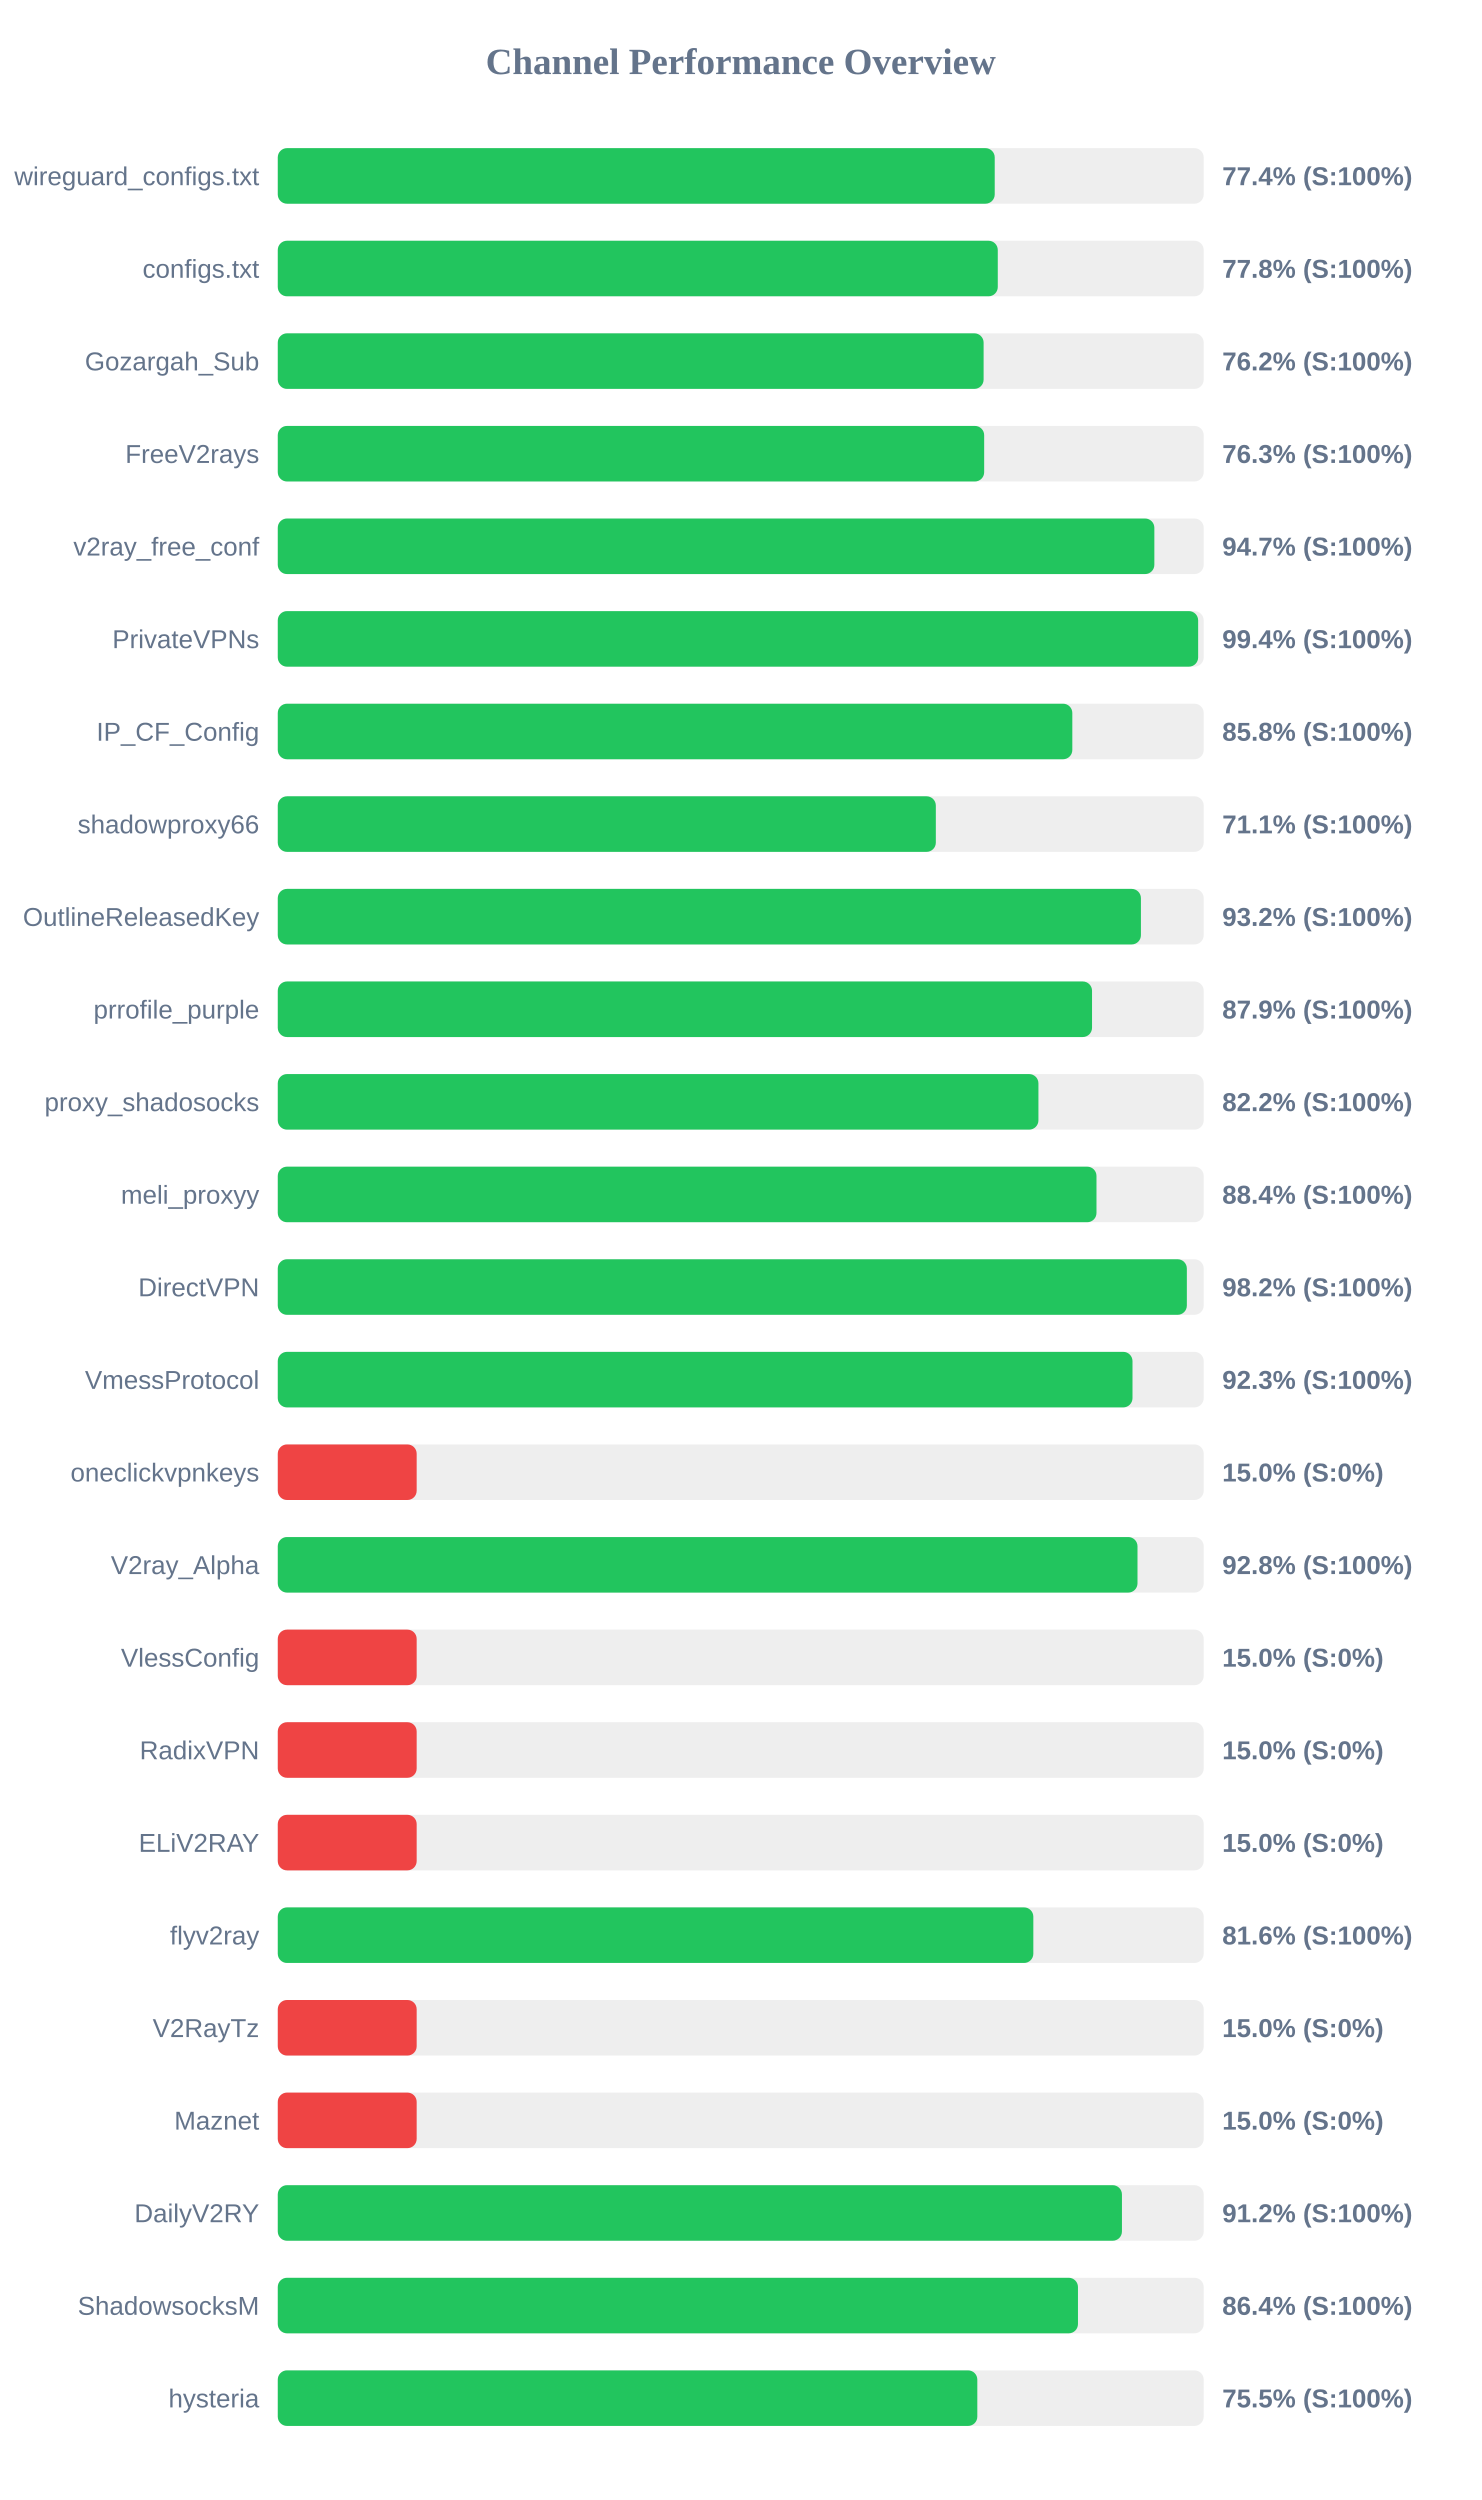
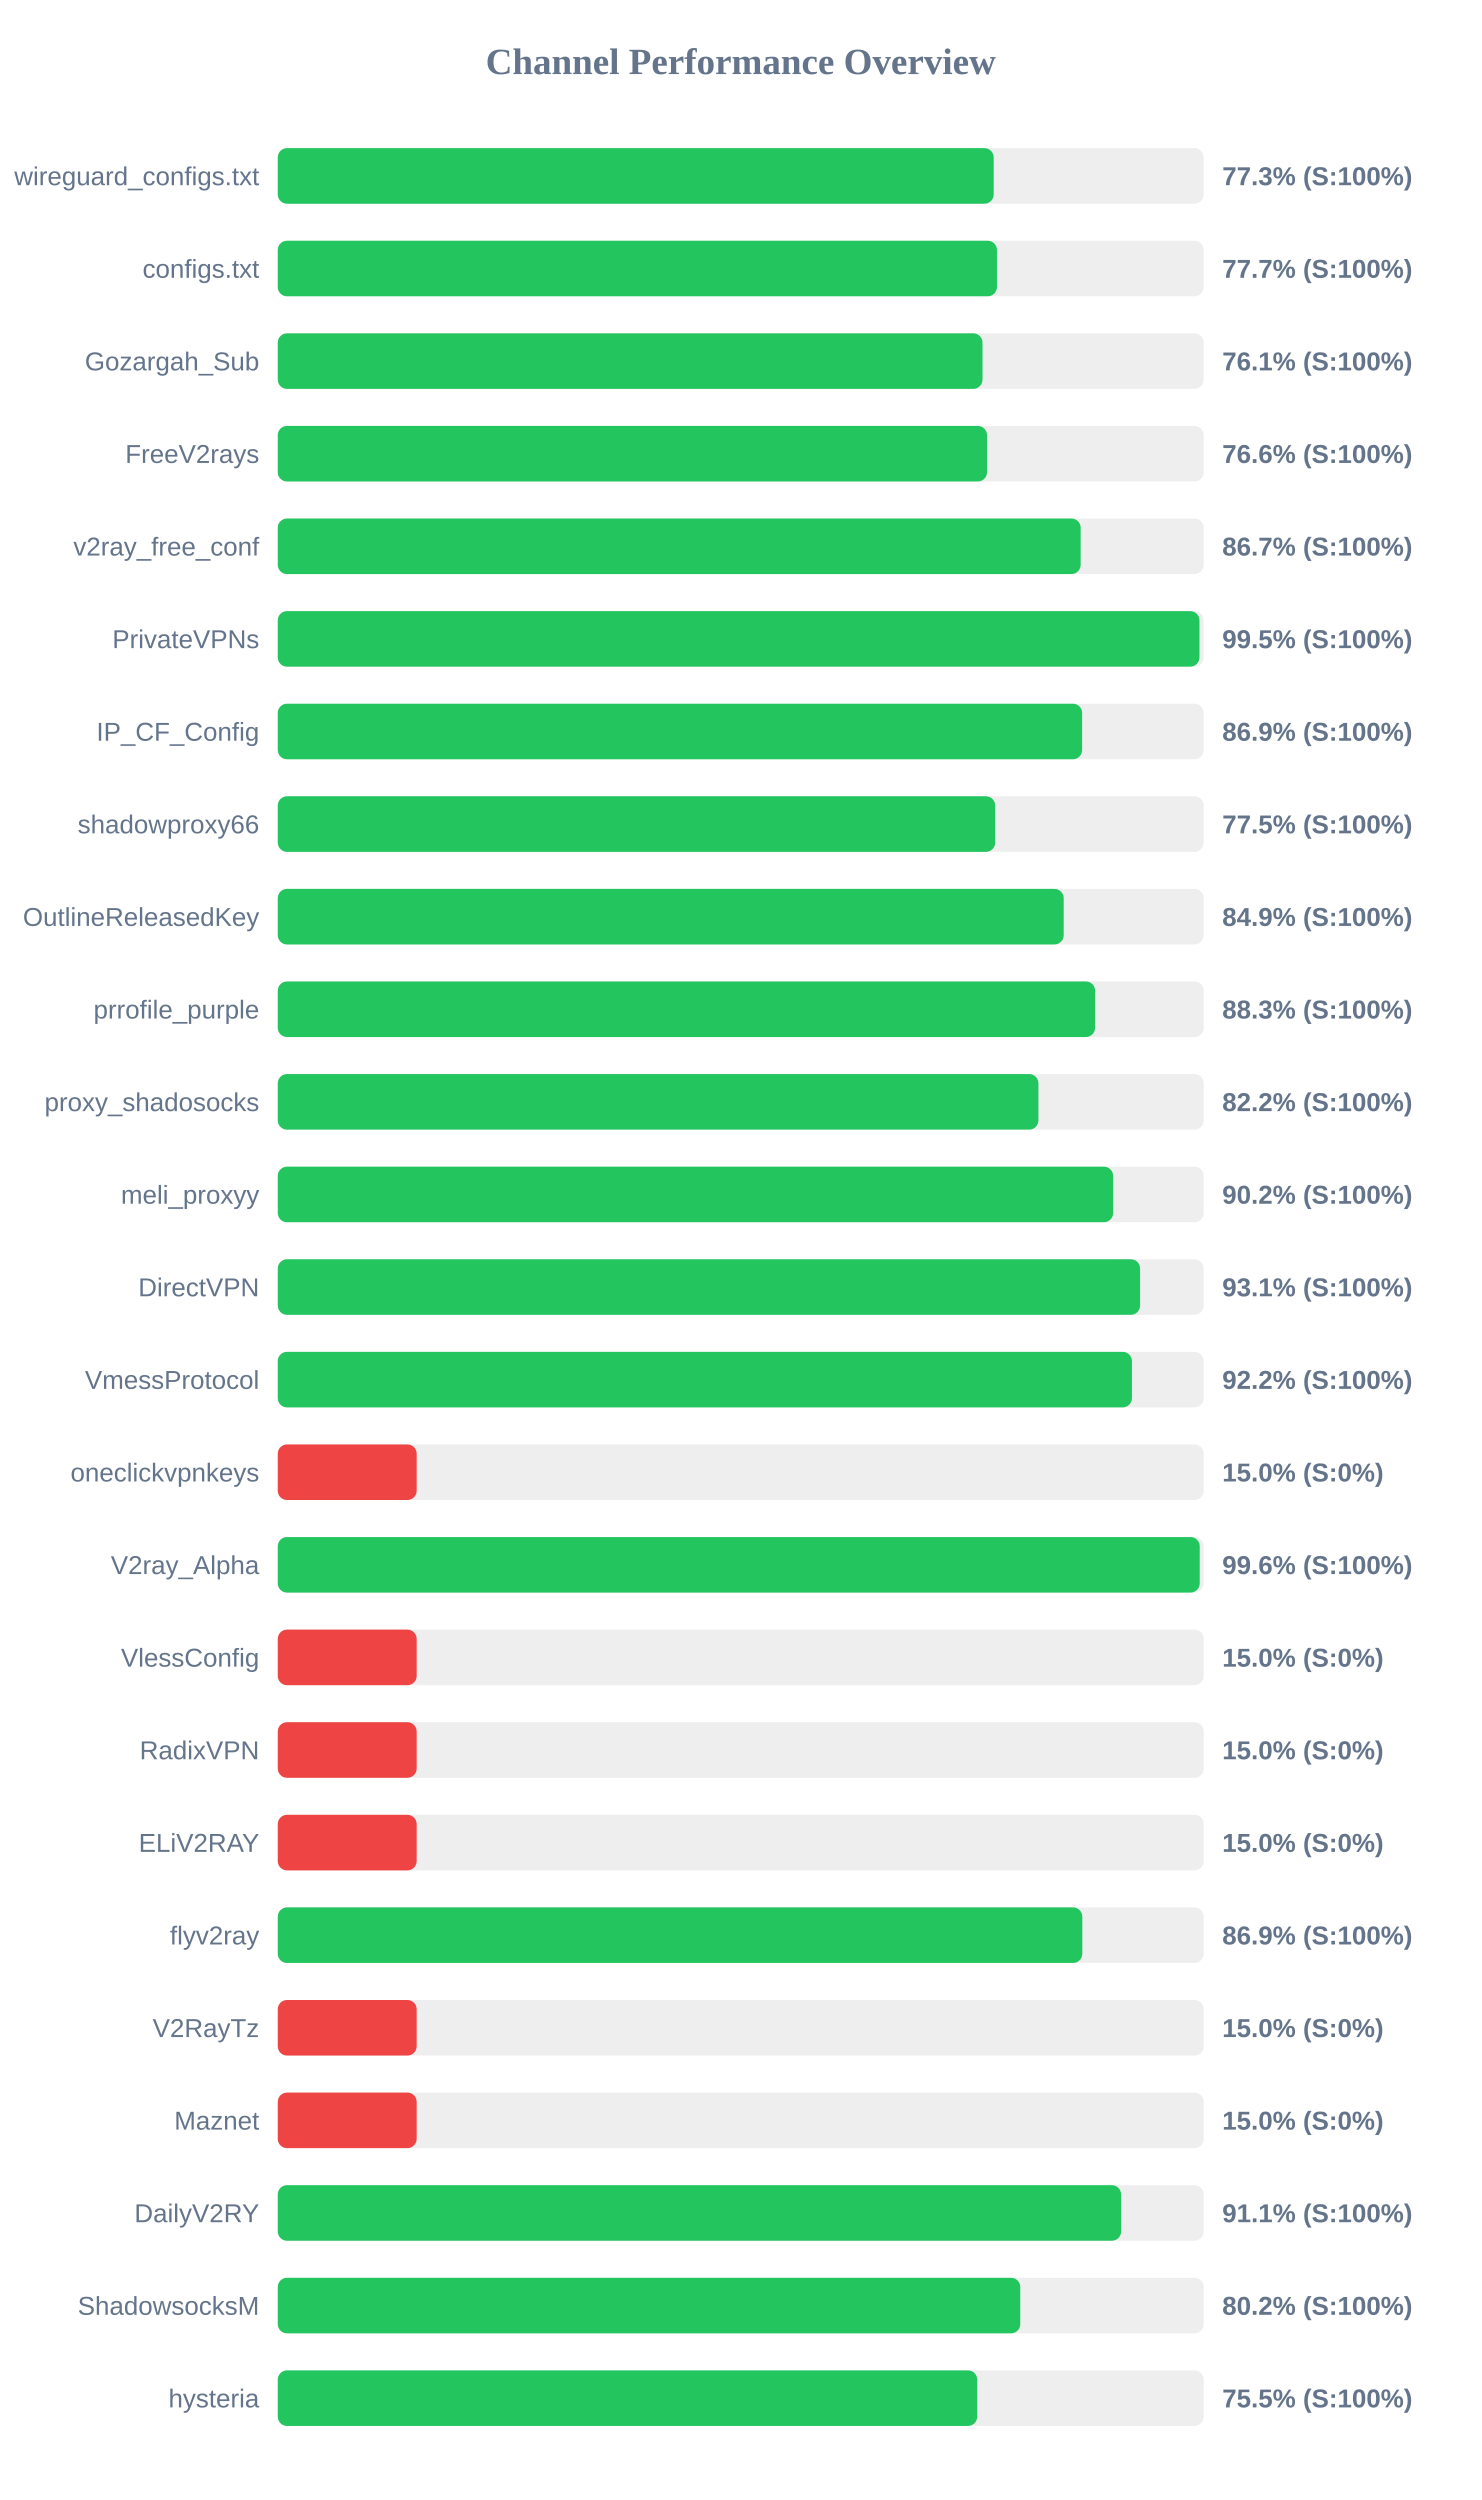
<svg xmlns="http://www.w3.org/2000/svg" width="800" height="1350" version="1.1">
  <style>
        .row { font: 14px Arial; fill: #64748b; }
        .score { font: bold 14px Arial; fill: #64748b; }
    </style>
  <text x="400" y="40" text-anchor="middle" font-size="20px" font-weight="bold" fill="#64748b">Channel Performance Overview</text>
  <rect x="150" y="80" width="500" height="30" fill="#eee" rx="5" />
-   <rect x="150" y="80" width="387.15" height="30" fill="#22c55e" rx="5" />
+   <rect x="150" y="80" width="386.6" height="30" fill="#22c55e" rx="5" />
  <text x="140" y="100" text-anchor="end" class="row">wireguard_configs.txt</text>
-   <text x="660" y="100" text-anchor="start" class="score">77.4% (S:100%)</text>
+   <text x="660" y="100" text-anchor="start" class="score">77.3% (S:100%)</text>
  <rect x="150" y="130" width="500" height="30" fill="#eee" rx="5" />
-   <rect x="150" y="130" width="388.8" height="30" fill="#22c55e" rx="5" />
+   <rect x="150" y="130" width="388.35" height="30" fill="#22c55e" rx="5" />
  <text x="140" y="150" text-anchor="end" class="row">configs.txt</text>
-   <text x="660" y="150" text-anchor="start" class="score">77.8% (S:100%)</text>
+   <text x="660" y="150" text-anchor="start" class="score">77.7% (S:100%)</text>
  <rect x="150" y="180" width="500" height="30" fill="#eee" rx="5" />
-   <rect x="150" y="180" width="381.15" height="30" fill="#22c55e" rx="5" />
+   <rect x="150" y="180" width="380.55" height="30" fill="#22c55e" rx="5" />
  <text x="140" y="200" text-anchor="end" class="row">Gozargah_Sub</text>
-   <text x="660" y="200" text-anchor="start" class="score">76.2% (S:100%)</text>
+   <text x="660" y="200" text-anchor="start" class="score">76.1% (S:100%)</text>
  <rect x="150" y="230" width="500" height="30" fill="#eee" rx="5" />
-   <rect x="150" y="230" width="381.45" height="30" fill="#22c55e" rx="5" />
+   <rect x="150" y="230" width="383.0" height="30" fill="#22c55e" rx="5" />
  <text x="140" y="250" text-anchor="end" class="row">FreeV2rays</text>
-   <text x="660" y="250" text-anchor="start" class="score">76.3% (S:100%)</text>
+   <text x="660" y="250" text-anchor="start" class="score">76.6% (S:100%)</text>
  <rect x="150" y="280" width="500" height="30" fill="#eee" rx="5" />
-   <rect x="150" y="280" width="473.35" height="30" fill="#22c55e" rx="5" />
+   <rect x="150" y="280" width="433.55" height="30" fill="#22c55e" rx="5" />
  <text x="140" y="300" text-anchor="end" class="row">v2ray_free_conf</text>
-   <text x="660" y="300" text-anchor="start" class="score">94.7% (S:100%)</text>
+   <text x="660" y="300" text-anchor="start" class="score">86.7% (S:100%)</text>
  <rect x="150" y="330" width="500" height="30" fill="#eee" rx="5" />
-   <rect x="150" y="330" width="497.0" height="30" fill="#22c55e" rx="5" />
+   <rect x="150" y="330" width="497.7" height="30" fill="#22c55e" rx="5" />
  <text x="140" y="350" text-anchor="end" class="row">PrivateVPNs</text>
-   <text x="660" y="350" text-anchor="start" class="score">99.4% (S:100%)</text>
+   <text x="660" y="350" text-anchor="start" class="score">99.5% (S:100%)</text>
  <rect x="150" y="380" width="500" height="30" fill="#eee" rx="5" />
-   <rect x="150" y="380" width="429.05" height="30" fill="#22c55e" rx="5" />
+   <rect x="150" y="380" width="434.35" height="30" fill="#22c55e" rx="5" />
  <text x="140" y="400" text-anchor="end" class="row">IP_CF_Config</text>
-   <text x="660" y="400" text-anchor="start" class="score">85.8% (S:100%)</text>
+   <text x="660" y="400" text-anchor="start" class="score">86.9% (S:100%)</text>
  <rect x="150" y="430" width="500" height="30" fill="#eee" rx="5" />
-   <rect x="150" y="430" width="355.35" height="30" fill="#22c55e" rx="5" />
+   <rect x="150" y="430" width="387.4" height="30" fill="#22c55e" rx="5" />
  <text x="140" y="450" text-anchor="end" class="row">shadowproxy66</text>
-   <text x="660" y="450" text-anchor="start" class="score">71.1% (S:100%)</text>
+   <text x="660" y="450" text-anchor="start" class="score">77.5% (S:100%)</text>
  <rect x="150" y="480" width="500" height="30" fill="#eee" rx="5" />
-   <rect x="150" y="480" width="466.1" height="30" fill="#22c55e" rx="5" />
+   <rect x="150" y="480" width="424.4" height="30" fill="#22c55e" rx="5" />
  <text x="140" y="500" text-anchor="end" class="row">OutlineReleasedKey</text>
-   <text x="660" y="500" text-anchor="start" class="score">93.2% (S:100%)</text>
+   <text x="660" y="500" text-anchor="start" class="score">84.9% (S:100%)</text>
  <rect x="150" y="530" width="500" height="30" fill="#eee" rx="5" />
-   <rect x="150" y="530" width="439.7" height="30" fill="#22c55e" rx="5" />
+   <rect x="150" y="530" width="441.35" height="30" fill="#22c55e" rx="5" />
  <text x="140" y="550" text-anchor="end" class="row">prrofile_purple</text>
-   <text x="660" y="550" text-anchor="start" class="score">87.9% (S:100%)</text>
+   <text x="660" y="550" text-anchor="start" class="score">88.3% (S:100%)</text>
  <rect x="150" y="580" width="500" height="30" fill="#eee" rx="5" />
  <rect x="150" y="580" width="410.75" height="30" fill="#22c55e" rx="5" />
  <text x="140" y="600" text-anchor="end" class="row">proxy_shadosocks</text>
  <text x="660" y="600" text-anchor="start" class="score">82.2% (S:100%)</text>
  <rect x="150" y="630" width="500" height="30" fill="#eee" rx="5" />
-   <rect x="150" y="630" width="442.1" height="30" fill="#22c55e" rx="5" />
+   <rect x="150" y="630" width="451.1" height="30" fill="#22c55e" rx="5" />
  <text x="140" y="650" text-anchor="end" class="row">meli_proxyy</text>
-   <text x="660" y="650" text-anchor="start" class="score">88.4% (S:100%)</text>
+   <text x="660" y="650" text-anchor="start" class="score">90.2% (S:100%)</text>
  <rect x="150" y="680" width="500" height="30" fill="#eee" rx="5" />
-   <rect x="150" y="680" width="490.9" height="30" fill="#22c55e" rx="5" />
+   <rect x="150" y="680" width="465.65" height="30" fill="#22c55e" rx="5" />
  <text x="140" y="700" text-anchor="end" class="row">DirectVPN</text>
-   <text x="660" y="700" text-anchor="start" class="score">98.2% (S:100%)</text>
+   <text x="660" y="700" text-anchor="start" class="score">93.1% (S:100%)</text>
  <rect x="150" y="730" width="500" height="30" fill="#eee" rx="5" />
-   <rect x="150" y="730" width="461.55" height="30" fill="#22c55e" rx="5" />
+   <rect x="150" y="730" width="461.25" height="30" fill="#22c55e" rx="5" />
  <text x="140" y="750" text-anchor="end" class="row">VmessProtocol</text>
-   <text x="660" y="750" text-anchor="start" class="score">92.3% (S:100%)</text>
+   <text x="660" y="750" text-anchor="start" class="score">92.2% (S:100%)</text>
  <rect x="150" y="780" width="500" height="30" fill="#eee" rx="5" />
  <rect x="150" y="780" width="75.0" height="30" fill="#ef4444" rx="5" />
  <text x="140" y="800" text-anchor="end" class="row">oneclickvpnkeys</text>
  <text x="660" y="800" text-anchor="start" class="score">15.0% (S:0%)</text>
  <rect x="150" y="830" width="500" height="30" fill="#eee" rx="5" />
-   <rect x="150" y="830" width="464.25" height="30" fill="#22c55e" rx="5" />
+   <rect x="150" y="830" width="497.85" height="30" fill="#22c55e" rx="5" />
  <text x="140" y="850" text-anchor="end" class="row">V2ray_Alpha</text>
-   <text x="660" y="850" text-anchor="start" class="score">92.8% (S:100%)</text>
+   <text x="660" y="850" text-anchor="start" class="score">99.6% (S:100%)</text>
  <rect x="150" y="880" width="500" height="30" fill="#eee" rx="5" />
  <rect x="150" y="880" width="75.0" height="30" fill="#ef4444" rx="5" />
  <text x="140" y="900" text-anchor="end" class="row">VlessConfig</text>
  <text x="660" y="900" text-anchor="start" class="score">15.0% (S:0%)</text>
  <rect x="150" y="930" width="500" height="30" fill="#eee" rx="5" />
  <rect x="150" y="930" width="75.0" height="30" fill="#ef4444" rx="5" />
  <text x="140" y="950" text-anchor="end" class="row">RadixVPN</text>
  <text x="660" y="950" text-anchor="start" class="score">15.0% (S:0%)</text>
  <rect x="150" y="980" width="500" height="30" fill="#eee" rx="5" />
  <rect x="150" y="980" width="75.0" height="30" fill="#ef4444" rx="5" />
  <text x="140" y="1000" text-anchor="end" class="row">ELiV2RAY</text>
  <text x="660" y="1000" text-anchor="start" class="score">15.0% (S:0%)</text>
  <rect x="150" y="1030" width="500" height="30" fill="#eee" rx="5" />
-   <rect x="150" y="1030" width="408.0" height="30" fill="#22c55e" rx="5" />
+   <rect x="150" y="1030" width="434.45" height="30" fill="#22c55e" rx="5" />
  <text x="140" y="1050" text-anchor="end" class="row">flyv2ray</text>
-   <text x="660" y="1050" text-anchor="start" class="score">81.6% (S:100%)</text>
+   <text x="660" y="1050" text-anchor="start" class="score">86.9% (S:100%)</text>
  <rect x="150" y="1080" width="500" height="30" fill="#eee" rx="5" />
  <rect x="150" y="1080" width="75.0" height="30" fill="#ef4444" rx="5" />
  <text x="140" y="1100" text-anchor="end" class="row">V2RayTz</text>
  <text x="660" y="1100" text-anchor="start" class="score">15.0% (S:0%)</text>
  <rect x="150" y="1130" width="500" height="30" fill="#eee" rx="5" />
  <rect x="150" y="1130" width="75.0" height="30" fill="#ef4444" rx="5" />
  <text x="140" y="1150" text-anchor="end" class="row">Maznet</text>
  <text x="660" y="1150" text-anchor="start" class="score">15.0% (S:0%)</text>
  <rect x="150" y="1180" width="500" height="30" fill="#eee" rx="5" />
-   <rect x="150" y="1180" width="455.85" height="30" fill="#22c55e" rx="5" />
+   <rect x="150" y="1180" width="455.4" height="30" fill="#22c55e" rx="5" />
  <text x="140" y="1200" text-anchor="end" class="row">DailyV2RY</text>
-   <text x="660" y="1200" text-anchor="start" class="score">91.2% (S:100%)</text>
+   <text x="660" y="1200" text-anchor="start" class="score">91.1% (S:100%)</text>
  <rect x="150" y="1230" width="500" height="30" fill="#eee" rx="5" />
-   <rect x="150" y="1230" width="432.1" height="30" fill="#22c55e" rx="5" />
+   <rect x="150" y="1230" width="400.95" height="30" fill="#22c55e" rx="5" />
  <text x="140" y="1250" text-anchor="end" class="row">ShadowsocksM</text>
-   <text x="660" y="1250" text-anchor="start" class="score">86.4% (S:100%)</text>
+   <text x="660" y="1250" text-anchor="start" class="score">80.2% (S:100%)</text>
  <rect x="150" y="1280" width="500" height="30" fill="#eee" rx="5" />
-   <rect x="150" y="1280" width="377.75" height="30" fill="#22c55e" rx="5" />
+   <rect x="150" y="1280" width="377.7" height="30" fill="#22c55e" rx="5" />
  <text x="140" y="1300" text-anchor="end" class="row">hysteria</text>
  <text x="660" y="1300" text-anchor="start" class="score">75.5% (S:100%)</text>
</svg>
